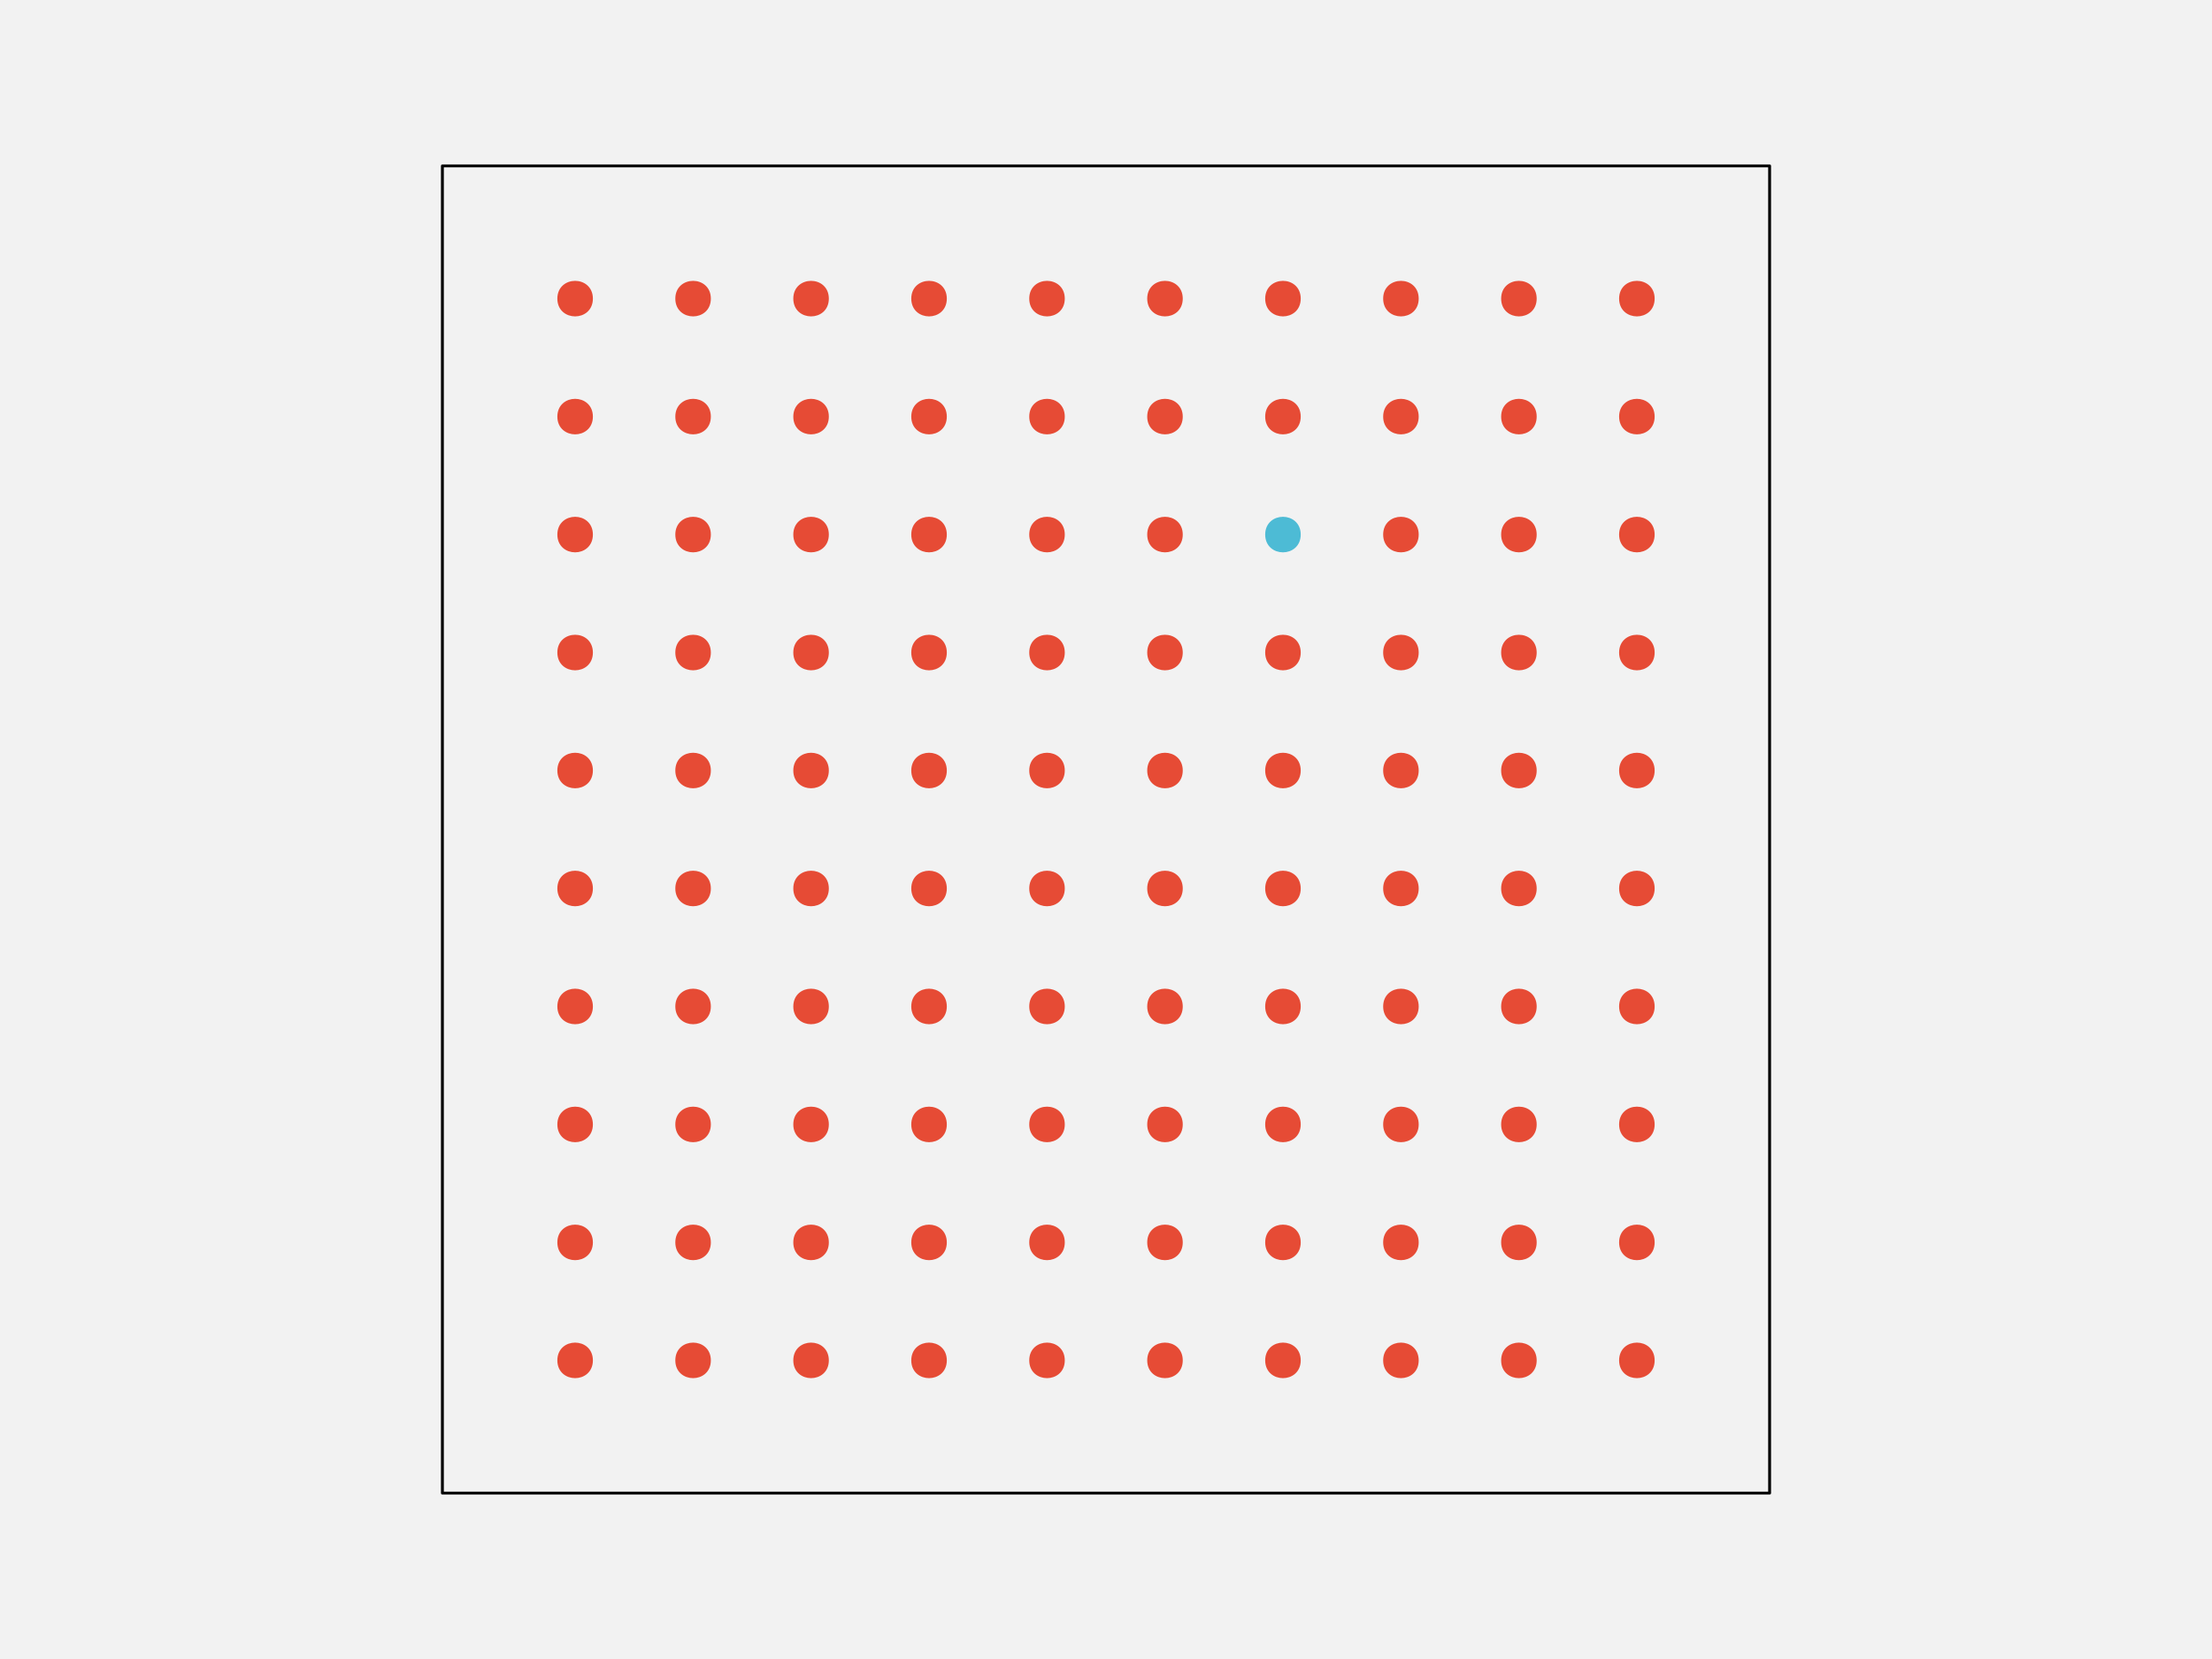
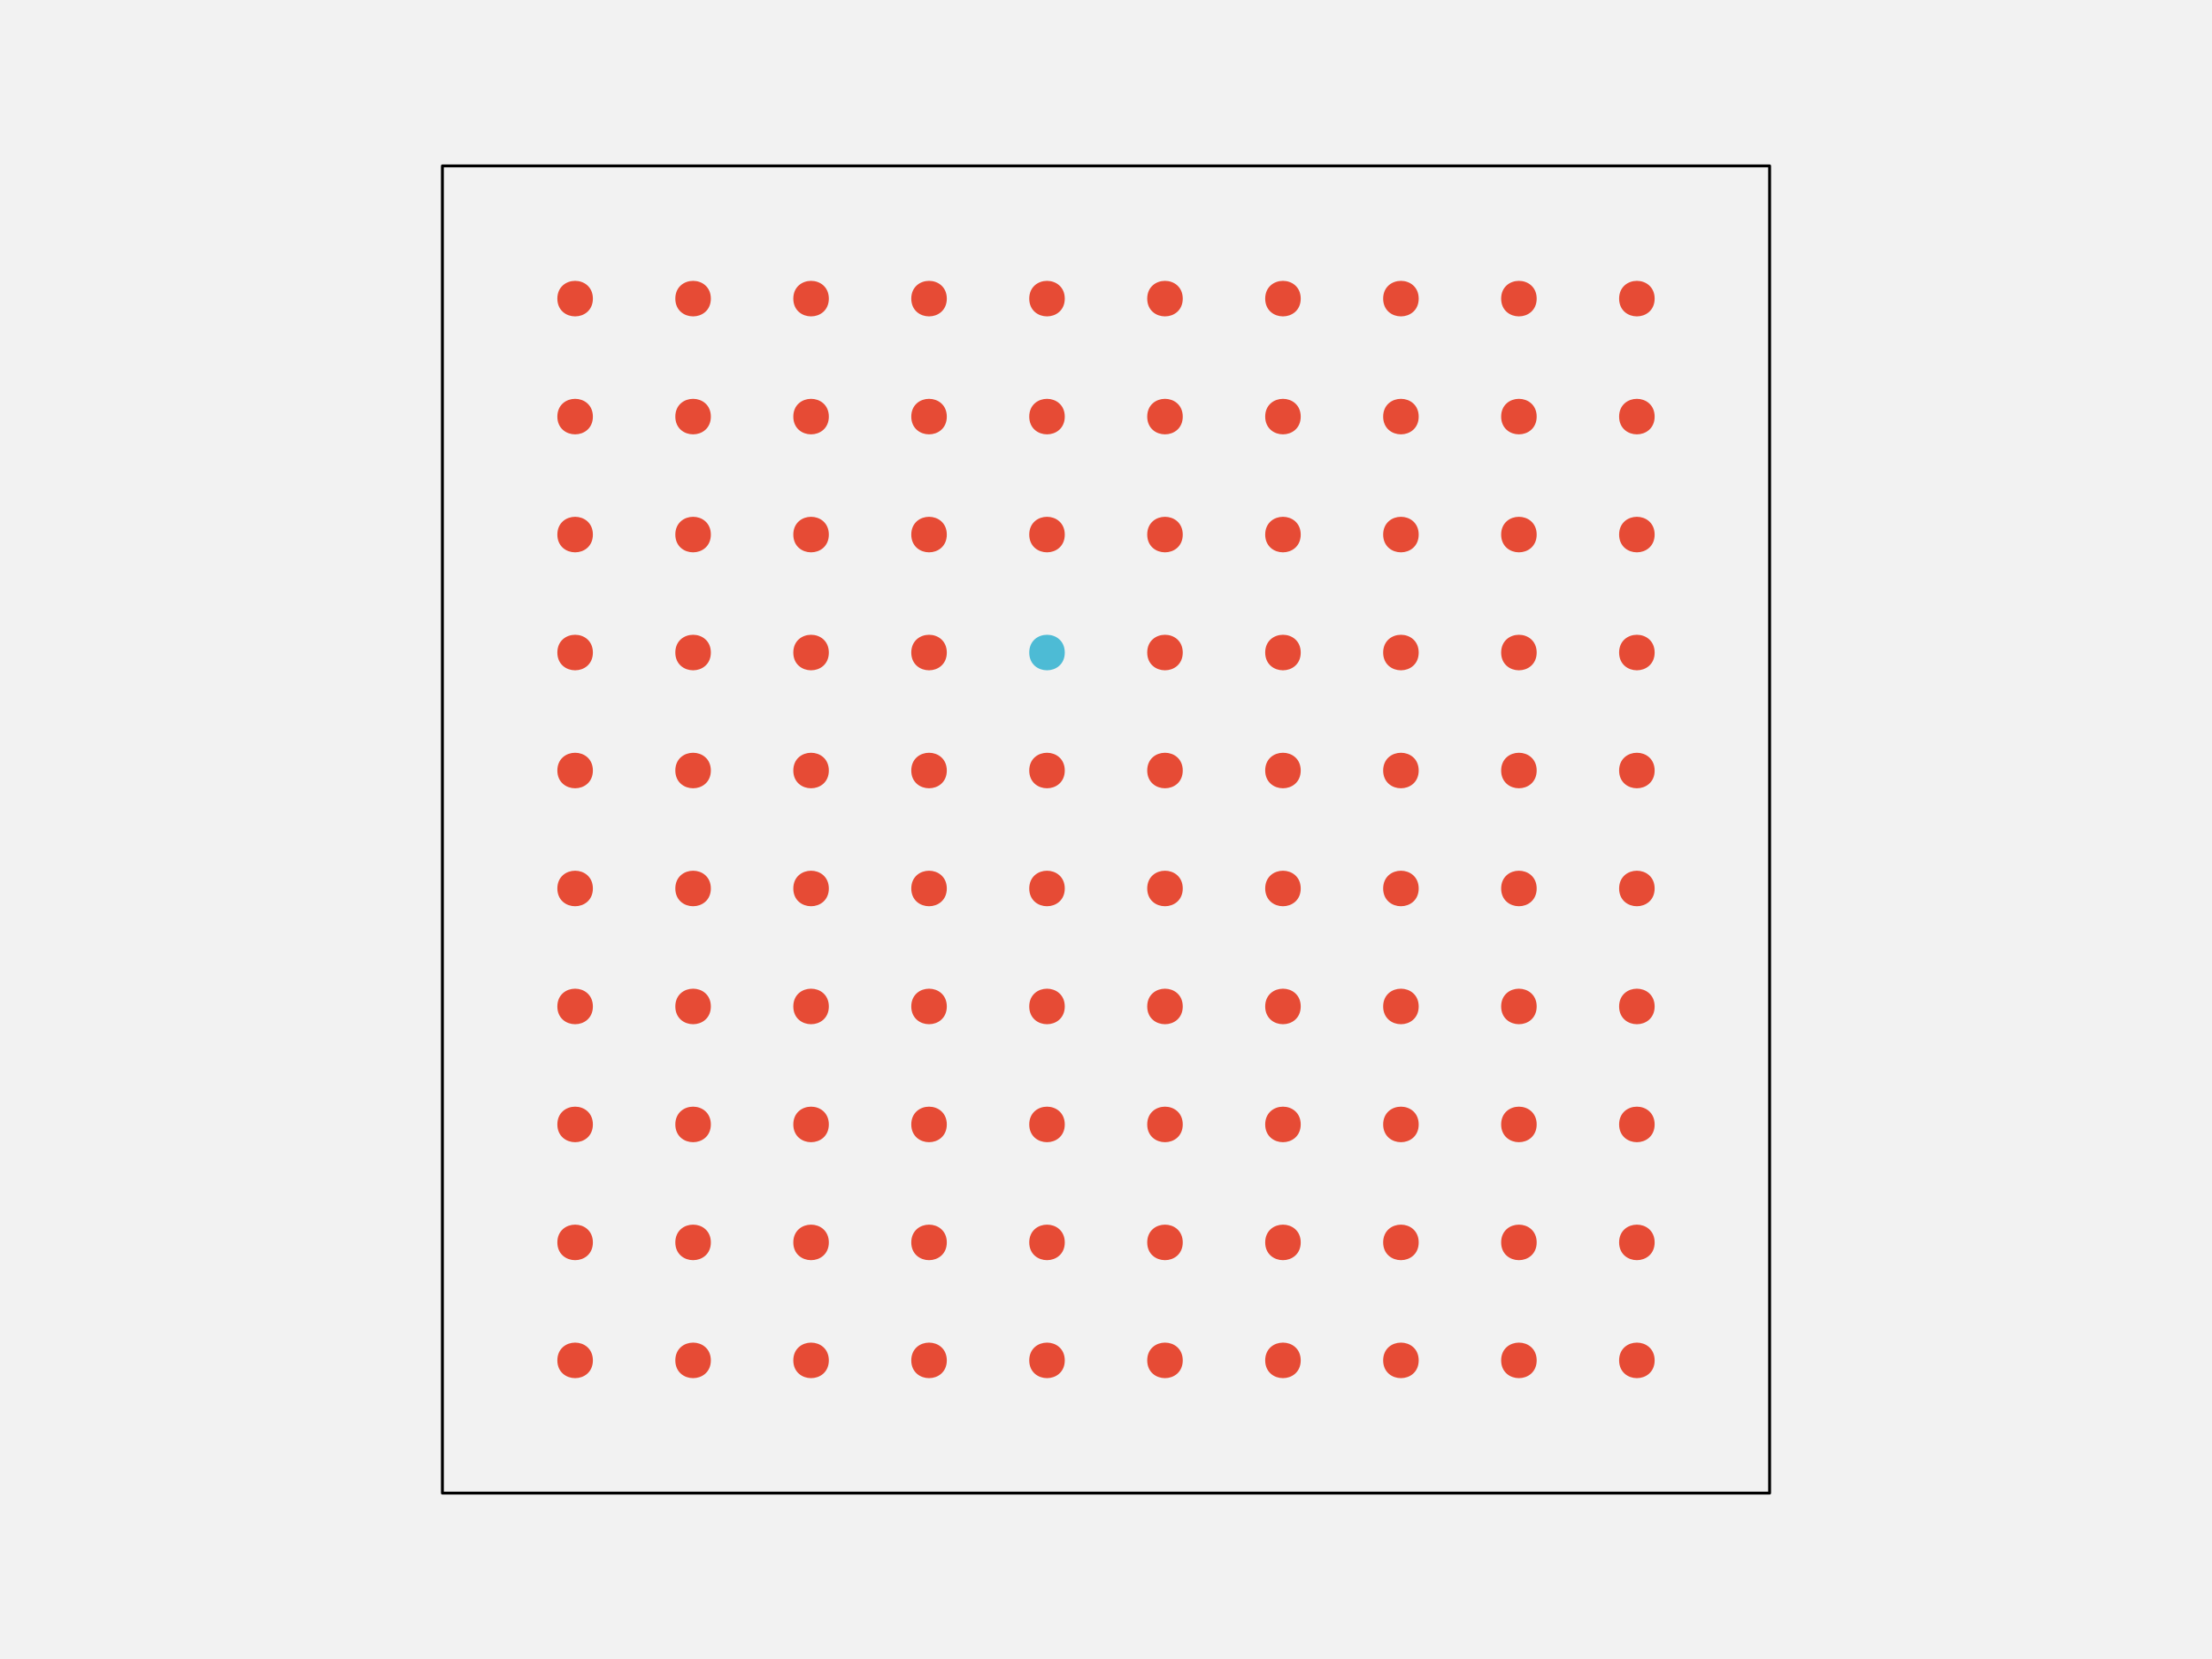
<svg xmlns="http://www.w3.org/2000/svg" width="576pt" height="432pt" viewBox="0 0 576 432" version="1.1">
  <g id="surface108">
    <rect x="0" y="0" width="576" height="432" style="fill:rgb(94.902%,94.902%,94.902%);fill-opacity:1;stroke:none;" />
    <path style="fill-rule:nonzero;fill:rgb(94.902%,94.902%,94.902%);fill-opacity:1;stroke-width:0.75;stroke-linecap:round;stroke-linejoin:round;stroke:rgb(0%,0%,0%);stroke-opacity:1;stroke-miterlimit:10;" d="M 115.199 388.801 L 460.801 388.801 L 460.801 43.199 L 115.199 43.199 Z M 115.199 388.801 " />
    <path style="fill-rule:nonzero;fill:rgb(90.196%,29.412%,20.784%);fill-opacity:1;stroke-width:0.75;stroke-linecap:round;stroke-linejoin:round;stroke:rgb(90.196%,29.412%,20.784%);stroke-opacity:1;stroke-miterlimit:10;" d="M 154.012 354.238 C 154.012 359.91 145.508 359.91 145.508 354.238 C 145.508 348.57 154.012 348.57 154.012 354.238 " />
    <path style="fill-rule:nonzero;fill:rgb(90.196%,29.412%,20.784%);fill-opacity:1;stroke-width:0.75;stroke-linecap:round;stroke-linejoin:round;stroke:rgb(90.196%,29.412%,20.784%);stroke-opacity:1;stroke-miterlimit:10;" d="M 184.73 354.238 C 184.73 359.91 176.227 359.91 176.227 354.238 C 176.227 348.57 184.73 348.57 184.73 354.238 " />
    <path style="fill-rule:nonzero;fill:rgb(90.196%,29.412%,20.784%);fill-opacity:1;stroke-width:0.75;stroke-linecap:round;stroke-linejoin:round;stroke:rgb(90.196%,29.412%,20.784%);stroke-opacity:1;stroke-miterlimit:10;" d="M 215.453 354.238 C 215.453 359.91 206.949 359.91 206.949 354.238 C 206.949 348.57 215.453 348.57 215.453 354.238 " />
    <path style="fill-rule:nonzero;fill:rgb(90.196%,29.412%,20.784%);fill-opacity:1;stroke-width:0.75;stroke-linecap:round;stroke-linejoin:round;stroke:rgb(90.196%,29.412%,20.784%);stroke-opacity:1;stroke-miterlimit:10;" d="M 246.172 354.238 C 246.172 359.91 237.668 359.91 237.668 354.238 C 237.668 348.57 246.172 348.57 246.172 354.238 " />
    <path style="fill-rule:nonzero;fill:rgb(90.196%,29.412%,20.784%);fill-opacity:1;stroke-width:0.75;stroke-linecap:round;stroke-linejoin:round;stroke:rgb(90.196%,29.412%,20.784%);stroke-opacity:1;stroke-miterlimit:10;" d="M 276.891 354.238 C 276.891 359.91 268.387 359.91 268.387 354.238 C 268.387 348.57 276.891 348.57 276.891 354.238 " />
    <path style="fill-rule:nonzero;fill:rgb(90.196%,29.412%,20.784%);fill-opacity:1;stroke-width:0.75;stroke-linecap:round;stroke-linejoin:round;stroke:rgb(90.196%,29.412%,20.784%);stroke-opacity:1;stroke-miterlimit:10;" d="M 307.613 354.238 C 307.613 359.91 299.109 359.91 299.109 354.238 C 299.109 348.57 307.613 348.57 307.613 354.238 " />
    <path style="fill-rule:nonzero;fill:rgb(90.196%,29.412%,20.784%);fill-opacity:1;stroke-width:0.75;stroke-linecap:round;stroke-linejoin:round;stroke:rgb(90.196%,29.412%,20.784%);stroke-opacity:1;stroke-miterlimit:10;" d="M 338.332 354.238 C 338.332 359.91 329.828 359.91 329.828 354.238 C 329.828 348.57 338.332 348.57 338.332 354.238 " />
    <path style="fill-rule:nonzero;fill:rgb(90.196%,29.412%,20.784%);fill-opacity:1;stroke-width:0.75;stroke-linecap:round;stroke-linejoin:round;stroke:rgb(90.196%,29.412%,20.784%);stroke-opacity:1;stroke-miterlimit:10;" d="M 369.051 354.238 C 369.051 359.91 360.547 359.91 360.547 354.238 C 360.547 348.57 369.051 348.57 369.051 354.238 " />
    <path style="fill-rule:nonzero;fill:rgb(90.196%,29.412%,20.784%);fill-opacity:1;stroke-width:0.75;stroke-linecap:round;stroke-linejoin:round;stroke:rgb(90.196%,29.412%,20.784%);stroke-opacity:1;stroke-miterlimit:10;" d="M 399.773 354.238 C 399.773 359.91 391.27 359.91 391.27 354.238 C 391.27 348.57 399.773 348.57 399.773 354.238 " />
    <path style="fill-rule:nonzero;fill:rgb(90.196%,29.412%,20.784%);fill-opacity:1;stroke-width:0.75;stroke-linecap:round;stroke-linejoin:round;stroke:rgb(90.196%,29.412%,20.784%);stroke-opacity:1;stroke-miterlimit:10;" d="M 430.492 354.238 C 430.492 359.91 421.988 359.91 421.988 354.238 C 421.988 348.57 430.492 348.57 430.492 354.238 " />
    <path style="fill-rule:nonzero;fill:rgb(90.196%,29.412%,20.784%);fill-opacity:1;stroke-width:0.75;stroke-linecap:round;stroke-linejoin:round;stroke:rgb(90.196%,29.412%,20.784%);stroke-opacity:1;stroke-miterlimit:10;" d="M 154.012 323.52 C 154.012 329.188 145.508 329.188 145.508 323.52 C 145.508 317.852 154.012 317.852 154.012 323.52 " />
    <path style="fill-rule:nonzero;fill:rgb(90.196%,29.412%,20.784%);fill-opacity:1;stroke-width:0.75;stroke-linecap:round;stroke-linejoin:round;stroke:rgb(90.196%,29.412%,20.784%);stroke-opacity:1;stroke-miterlimit:10;" d="M 184.73 323.52 C 184.73 329.188 176.227 329.188 176.227 323.52 C 176.227 317.852 184.73 317.852 184.73 323.52 " />
    <path style="fill-rule:nonzero;fill:rgb(90.196%,29.412%,20.784%);fill-opacity:1;stroke-width:0.75;stroke-linecap:round;stroke-linejoin:round;stroke:rgb(90.196%,29.412%,20.784%);stroke-opacity:1;stroke-miterlimit:10;" d="M 215.453 323.52 C 215.453 329.188 206.949 329.188 206.949 323.52 C 206.949 317.852 215.453 317.852 215.453 323.52 " />
    <path style="fill-rule:nonzero;fill:rgb(90.196%,29.412%,20.784%);fill-opacity:1;stroke-width:0.75;stroke-linecap:round;stroke-linejoin:round;stroke:rgb(90.196%,29.412%,20.784%);stroke-opacity:1;stroke-miterlimit:10;" d="M 246.172 323.52 C 246.172 329.188 237.668 329.188 237.668 323.52 C 237.668 317.852 246.172 317.852 246.172 323.52 " />
    <path style="fill-rule:nonzero;fill:rgb(90.196%,29.412%,20.784%);fill-opacity:1;stroke-width:0.75;stroke-linecap:round;stroke-linejoin:round;stroke:rgb(90.196%,29.412%,20.784%);stroke-opacity:1;stroke-miterlimit:10;" d="M 276.891 323.52 C 276.891 329.188 268.387 329.188 268.387 323.52 C 268.387 317.852 276.891 317.852 276.891 323.52 " />
    <path style="fill-rule:nonzero;fill:rgb(90.196%,29.412%,20.784%);fill-opacity:1;stroke-width:0.75;stroke-linecap:round;stroke-linejoin:round;stroke:rgb(90.196%,29.412%,20.784%);stroke-opacity:1;stroke-miterlimit:10;" d="M 307.613 323.52 C 307.613 329.188 299.109 329.188 299.109 323.52 C 299.109 317.852 307.613 317.852 307.613 323.52 " />
    <path style="fill-rule:nonzero;fill:rgb(90.196%,29.412%,20.784%);fill-opacity:1;stroke-width:0.75;stroke-linecap:round;stroke-linejoin:round;stroke:rgb(90.196%,29.412%,20.784%);stroke-opacity:1;stroke-miterlimit:10;" d="M 338.332 323.52 C 338.332 329.188 329.828 329.188 329.828 323.52 C 329.828 317.852 338.332 317.852 338.332 323.52 " />
    <path style="fill-rule:nonzero;fill:rgb(90.196%,29.412%,20.784%);fill-opacity:1;stroke-width:0.75;stroke-linecap:round;stroke-linejoin:round;stroke:rgb(90.196%,29.412%,20.784%);stroke-opacity:1;stroke-miterlimit:10;" d="M 369.051 323.52 C 369.051 329.188 360.547 329.188 360.547 323.52 C 360.547 317.852 369.051 317.852 369.051 323.52 " />
    <path style="fill-rule:nonzero;fill:rgb(90.196%,29.412%,20.784%);fill-opacity:1;stroke-width:0.75;stroke-linecap:round;stroke-linejoin:round;stroke:rgb(90.196%,29.412%,20.784%);stroke-opacity:1;stroke-miterlimit:10;" d="M 399.773 323.52 C 399.773 329.188 391.27 329.188 391.27 323.52 C 391.27 317.852 399.773 317.852 399.773 323.52 " />
    <path style="fill-rule:nonzero;fill:rgb(90.196%,29.412%,20.784%);fill-opacity:1;stroke-width:0.75;stroke-linecap:round;stroke-linejoin:round;stroke:rgb(90.196%,29.412%,20.784%);stroke-opacity:1;stroke-miterlimit:10;" d="M 430.492 323.52 C 430.492 329.188 421.988 329.188 421.988 323.52 C 421.988 317.852 430.492 317.852 430.492 323.52 " />
    <path style="fill-rule:nonzero;fill:rgb(90.196%,29.412%,20.784%);fill-opacity:1;stroke-width:0.75;stroke-linecap:round;stroke-linejoin:round;stroke:rgb(90.196%,29.412%,20.784%);stroke-opacity:1;stroke-miterlimit:10;" d="M 154.012 292.801 C 154.012 298.469 145.508 298.469 145.508 292.801 C 145.508 287.129 154.012 287.129 154.012 292.801 " />
    <path style="fill-rule:nonzero;fill:rgb(90.196%,29.412%,20.784%);fill-opacity:1;stroke-width:0.75;stroke-linecap:round;stroke-linejoin:round;stroke:rgb(90.196%,29.412%,20.784%);stroke-opacity:1;stroke-miterlimit:10;" d="M 184.73 292.801 C 184.73 298.469 176.227 298.469 176.227 292.801 C 176.227 287.129 184.73 287.129 184.73 292.801 " />
    <path style="fill-rule:nonzero;fill:rgb(90.196%,29.412%,20.784%);fill-opacity:1;stroke-width:0.75;stroke-linecap:round;stroke-linejoin:round;stroke:rgb(90.196%,29.412%,20.784%);stroke-opacity:1;stroke-miterlimit:10;" d="M 215.453 292.801 C 215.453 298.469 206.949 298.469 206.949 292.801 C 206.949 287.129 215.453 287.129 215.453 292.801 " />
    <path style="fill-rule:nonzero;fill:rgb(90.196%,29.412%,20.784%);fill-opacity:1;stroke-width:0.75;stroke-linecap:round;stroke-linejoin:round;stroke:rgb(90.196%,29.412%,20.784%);stroke-opacity:1;stroke-miterlimit:10;" d="M 246.172 292.801 C 246.172 298.469 237.668 298.469 237.668 292.801 C 237.668 287.129 246.172 287.129 246.172 292.801 " />
    <path style="fill-rule:nonzero;fill:rgb(90.196%,29.412%,20.784%);fill-opacity:1;stroke-width:0.75;stroke-linecap:round;stroke-linejoin:round;stroke:rgb(90.196%,29.412%,20.784%);stroke-opacity:1;stroke-miterlimit:10;" d="M 276.891 292.801 C 276.891 298.469 268.387 298.469 268.387 292.801 C 268.387 287.129 276.891 287.129 276.891 292.801 " />
    <path style="fill-rule:nonzero;fill:rgb(90.196%,29.412%,20.784%);fill-opacity:1;stroke-width:0.75;stroke-linecap:round;stroke-linejoin:round;stroke:rgb(90.196%,29.412%,20.784%);stroke-opacity:1;stroke-miterlimit:10;" d="M 307.613 292.801 C 307.613 298.469 299.109 298.469 299.109 292.801 C 299.109 287.129 307.613 287.129 307.613 292.801 " />
    <path style="fill-rule:nonzero;fill:rgb(90.196%,29.412%,20.784%);fill-opacity:1;stroke-width:0.75;stroke-linecap:round;stroke-linejoin:round;stroke:rgb(90.196%,29.412%,20.784%);stroke-opacity:1;stroke-miterlimit:10;" d="M 338.332 292.801 C 338.332 298.469 329.828 298.469 329.828 292.801 C 329.828 287.129 338.332 287.129 338.332 292.801 " />
    <path style="fill-rule:nonzero;fill:rgb(90.196%,29.412%,20.784%);fill-opacity:1;stroke-width:0.75;stroke-linecap:round;stroke-linejoin:round;stroke:rgb(90.196%,29.412%,20.784%);stroke-opacity:1;stroke-miterlimit:10;" d="M 369.051 292.801 C 369.051 298.469 360.547 298.469 360.547 292.801 C 360.547 287.129 369.051 287.129 369.051 292.801 " />
    <path style="fill-rule:nonzero;fill:rgb(90.196%,29.412%,20.784%);fill-opacity:1;stroke-width:0.75;stroke-linecap:round;stroke-linejoin:round;stroke:rgb(90.196%,29.412%,20.784%);stroke-opacity:1;stroke-miterlimit:10;" d="M 399.773 292.801 C 399.773 298.469 391.27 298.469 391.27 292.801 C 391.27 287.129 399.773 287.129 399.773 292.801 " />
    <path style="fill-rule:nonzero;fill:rgb(90.196%,29.412%,20.784%);fill-opacity:1;stroke-width:0.75;stroke-linecap:round;stroke-linejoin:round;stroke:rgb(90.196%,29.412%,20.784%);stroke-opacity:1;stroke-miterlimit:10;" d="M 430.492 292.801 C 430.492 298.469 421.988 298.469 421.988 292.801 C 421.988 287.129 430.492 287.129 430.492 292.801 " />
    <path style="fill-rule:nonzero;fill:rgb(90.196%,29.412%,20.784%);fill-opacity:1;stroke-width:0.75;stroke-linecap:round;stroke-linejoin:round;stroke:rgb(90.196%,29.412%,20.784%);stroke-opacity:1;stroke-miterlimit:10;" d="M 154.012 262.078 C 154.012 267.75 145.508 267.75 145.508 262.078 C 145.508 256.41 154.012 256.41 154.012 262.078 " />
    <path style="fill-rule:nonzero;fill:rgb(90.196%,29.412%,20.784%);fill-opacity:1;stroke-width:0.75;stroke-linecap:round;stroke-linejoin:round;stroke:rgb(90.196%,29.412%,20.784%);stroke-opacity:1;stroke-miterlimit:10;" d="M 184.73 262.078 C 184.73 267.75 176.227 267.75 176.227 262.078 C 176.227 256.41 184.73 256.41 184.73 262.078 " />
    <path style="fill-rule:nonzero;fill:rgb(90.196%,29.412%,20.784%);fill-opacity:1;stroke-width:0.75;stroke-linecap:round;stroke-linejoin:round;stroke:rgb(90.196%,29.412%,20.784%);stroke-opacity:1;stroke-miterlimit:10;" d="M 215.453 262.078 C 215.453 267.75 206.949 267.75 206.949 262.078 C 206.949 256.41 215.453 256.41 215.453 262.078 " />
    <path style="fill-rule:nonzero;fill:rgb(90.196%,29.412%,20.784%);fill-opacity:1;stroke-width:0.75;stroke-linecap:round;stroke-linejoin:round;stroke:rgb(90.196%,29.412%,20.784%);stroke-opacity:1;stroke-miterlimit:10;" d="M 246.172 262.078 C 246.172 267.75 237.668 267.75 237.668 262.078 C 237.668 256.41 246.172 256.41 246.172 262.078 " />
    <path style="fill-rule:nonzero;fill:rgb(90.196%,29.412%,20.784%);fill-opacity:1;stroke-width:0.75;stroke-linecap:round;stroke-linejoin:round;stroke:rgb(90.196%,29.412%,20.784%);stroke-opacity:1;stroke-miterlimit:10;" d="M 276.891 262.078 C 276.891 267.75 268.387 267.75 268.387 262.078 C 268.387 256.41 276.891 256.41 276.891 262.078 " />
    <path style="fill-rule:nonzero;fill:rgb(90.196%,29.412%,20.784%);fill-opacity:1;stroke-width:0.75;stroke-linecap:round;stroke-linejoin:round;stroke:rgb(90.196%,29.412%,20.784%);stroke-opacity:1;stroke-miterlimit:10;" d="M 307.613 262.078 C 307.613 267.75 299.109 267.75 299.109 262.078 C 299.109 256.41 307.613 256.41 307.613 262.078 " />
    <path style="fill-rule:nonzero;fill:rgb(90.196%,29.412%,20.784%);fill-opacity:1;stroke-width:0.75;stroke-linecap:round;stroke-linejoin:round;stroke:rgb(90.196%,29.412%,20.784%);stroke-opacity:1;stroke-miterlimit:10;" d="M 338.332 262.078 C 338.332 267.75 329.828 267.75 329.828 262.078 C 329.828 256.41 338.332 256.41 338.332 262.078 " />
    <path style="fill-rule:nonzero;fill:rgb(90.196%,29.412%,20.784%);fill-opacity:1;stroke-width:0.75;stroke-linecap:round;stroke-linejoin:round;stroke:rgb(90.196%,29.412%,20.784%);stroke-opacity:1;stroke-miterlimit:10;" d="M 369.051 262.078 C 369.051 267.75 360.547 267.75 360.547 262.078 C 360.547 256.41 369.051 256.41 369.051 262.078 " />
    <path style="fill-rule:nonzero;fill:rgb(90.196%,29.412%,20.784%);fill-opacity:1;stroke-width:0.75;stroke-linecap:round;stroke-linejoin:round;stroke:rgb(90.196%,29.412%,20.784%);stroke-opacity:1;stroke-miterlimit:10;" d="M 399.773 262.078 C 399.773 267.75 391.27 267.75 391.27 262.078 C 391.27 256.41 399.773 256.41 399.773 262.078 " />
    <path style="fill-rule:nonzero;fill:rgb(90.196%,29.412%,20.784%);fill-opacity:1;stroke-width:0.75;stroke-linecap:round;stroke-linejoin:round;stroke:rgb(90.196%,29.412%,20.784%);stroke-opacity:1;stroke-miterlimit:10;" d="M 430.492 262.078 C 430.492 267.75 421.988 267.75 421.988 262.078 C 421.988 256.41 430.492 256.41 430.492 262.078 " />
    <path style="fill-rule:nonzero;fill:rgb(90.196%,29.412%,20.784%);fill-opacity:1;stroke-width:0.75;stroke-linecap:round;stroke-linejoin:round;stroke:rgb(90.196%,29.412%,20.784%);stroke-opacity:1;stroke-miterlimit:10;" d="M 154.012 231.359 C 154.012 237.027 145.508 237.027 145.508 231.359 C 145.508 225.691 154.012 225.691 154.012 231.359 " />
    <path style="fill-rule:nonzero;fill:rgb(90.196%,29.412%,20.784%);fill-opacity:1;stroke-width:0.75;stroke-linecap:round;stroke-linejoin:round;stroke:rgb(90.196%,29.412%,20.784%);stroke-opacity:1;stroke-miterlimit:10;" d="M 184.73 231.359 C 184.73 237.027 176.227 237.027 176.227 231.359 C 176.227 225.691 184.73 225.691 184.73 231.359 " />
    <path style="fill-rule:nonzero;fill:rgb(90.196%,29.412%,20.784%);fill-opacity:1;stroke-width:0.75;stroke-linecap:round;stroke-linejoin:round;stroke:rgb(90.196%,29.412%,20.784%);stroke-opacity:1;stroke-miterlimit:10;" d="M 215.453 231.359 C 215.453 237.027 206.949 237.027 206.949 231.359 C 206.949 225.691 215.453 225.691 215.453 231.359 " />
    <path style="fill-rule:nonzero;fill:rgb(90.196%,29.412%,20.784%);fill-opacity:1;stroke-width:0.75;stroke-linecap:round;stroke-linejoin:round;stroke:rgb(90.196%,29.412%,20.784%);stroke-opacity:1;stroke-miterlimit:10;" d="M 246.172 231.359 C 246.172 237.027 237.668 237.027 237.668 231.359 C 237.668 225.691 246.172 225.691 246.172 231.359 " />
    <path style="fill-rule:nonzero;fill:rgb(90.196%,29.412%,20.784%);fill-opacity:1;stroke-width:0.75;stroke-linecap:round;stroke-linejoin:round;stroke:rgb(90.196%,29.412%,20.784%);stroke-opacity:1;stroke-miterlimit:10;" d="M 276.891 231.359 C 276.891 237.027 268.387 237.027 268.387 231.359 C 268.387 225.691 276.891 225.691 276.891 231.359 " />
    <path style="fill-rule:nonzero;fill:rgb(90.196%,29.412%,20.784%);fill-opacity:1;stroke-width:0.75;stroke-linecap:round;stroke-linejoin:round;stroke:rgb(90.196%,29.412%,20.784%);stroke-opacity:1;stroke-miterlimit:10;" d="M 307.613 231.359 C 307.613 237.027 299.109 237.027 299.109 231.359 C 299.109 225.691 307.613 225.691 307.613 231.359 " />
    <path style="fill-rule:nonzero;fill:rgb(90.196%,29.412%,20.784%);fill-opacity:1;stroke-width:0.75;stroke-linecap:round;stroke-linejoin:round;stroke:rgb(90.196%,29.412%,20.784%);stroke-opacity:1;stroke-miterlimit:10;" d="M 338.332 231.359 C 338.332 237.027 329.828 237.027 329.828 231.359 C 329.828 225.691 338.332 225.691 338.332 231.359 " />
    <path style="fill-rule:nonzero;fill:rgb(90.196%,29.412%,20.784%);fill-opacity:1;stroke-width:0.75;stroke-linecap:round;stroke-linejoin:round;stroke:rgb(90.196%,29.412%,20.784%);stroke-opacity:1;stroke-miterlimit:10;" d="M 369.051 231.359 C 369.051 237.027 360.547 237.027 360.547 231.359 C 360.547 225.691 369.051 225.691 369.051 231.359 " />
    <path style="fill-rule:nonzero;fill:rgb(90.196%,29.412%,20.784%);fill-opacity:1;stroke-width:0.75;stroke-linecap:round;stroke-linejoin:round;stroke:rgb(90.196%,29.412%,20.784%);stroke-opacity:1;stroke-miterlimit:10;" d="M 399.773 231.359 C 399.773 237.027 391.27 237.027 391.27 231.359 C 391.27 225.691 399.773 225.691 399.773 231.359 " />
    <path style="fill-rule:nonzero;fill:rgb(90.196%,29.412%,20.784%);fill-opacity:1;stroke-width:0.75;stroke-linecap:round;stroke-linejoin:round;stroke:rgb(90.196%,29.412%,20.784%);stroke-opacity:1;stroke-miterlimit:10;" d="M 430.492 231.359 C 430.492 237.027 421.988 237.027 421.988 231.359 C 421.988 225.691 430.492 225.691 430.492 231.359 " />
    <path style="fill-rule:nonzero;fill:rgb(90.196%,29.412%,20.784%);fill-opacity:1;stroke-width:0.75;stroke-linecap:round;stroke-linejoin:round;stroke:rgb(90.196%,29.412%,20.784%);stroke-opacity:1;stroke-miterlimit:10;" d="M 154.012 200.641 C 154.012 206.309 145.508 206.309 145.508 200.641 C 145.508 194.973 154.012 194.973 154.012 200.641 " />
    <path style="fill-rule:nonzero;fill:rgb(90.196%,29.412%,20.784%);fill-opacity:1;stroke-width:0.75;stroke-linecap:round;stroke-linejoin:round;stroke:rgb(90.196%,29.412%,20.784%);stroke-opacity:1;stroke-miterlimit:10;" d="M 184.73 200.641 C 184.73 206.309 176.227 206.309 176.227 200.641 C 176.227 194.973 184.73 194.973 184.73 200.641 " />
    <path style="fill-rule:nonzero;fill:rgb(90.196%,29.412%,20.784%);fill-opacity:1;stroke-width:0.75;stroke-linecap:round;stroke-linejoin:round;stroke:rgb(90.196%,29.412%,20.784%);stroke-opacity:1;stroke-miterlimit:10;" d="M 215.453 200.641 C 215.453 206.309 206.949 206.309 206.949 200.641 C 206.949 194.973 215.453 194.973 215.453 200.641 " />
    <path style="fill-rule:nonzero;fill:rgb(90.196%,29.412%,20.784%);fill-opacity:1;stroke-width:0.75;stroke-linecap:round;stroke-linejoin:round;stroke:rgb(90.196%,29.412%,20.784%);stroke-opacity:1;stroke-miterlimit:10;" d="M 246.172 200.641 C 246.172 206.309 237.668 206.309 237.668 200.641 C 237.668 194.973 246.172 194.973 246.172 200.641 " />
    <path style="fill-rule:nonzero;fill:rgb(90.196%,29.412%,20.784%);fill-opacity:1;stroke-width:0.75;stroke-linecap:round;stroke-linejoin:round;stroke:rgb(90.196%,29.412%,20.784%);stroke-opacity:1;stroke-miterlimit:10;" d="M 276.891 200.641 C 276.891 206.309 268.387 206.309 268.387 200.641 C 268.387 194.973 276.891 194.973 276.891 200.641 " />
    <path style="fill-rule:nonzero;fill:rgb(90.196%,29.412%,20.784%);fill-opacity:1;stroke-width:0.75;stroke-linecap:round;stroke-linejoin:round;stroke:rgb(90.196%,29.412%,20.784%);stroke-opacity:1;stroke-miterlimit:10;" d="M 307.613 200.641 C 307.613 206.309 299.109 206.309 299.109 200.641 C 299.109 194.973 307.613 194.973 307.613 200.641 " />
    <path style="fill-rule:nonzero;fill:rgb(90.196%,29.412%,20.784%);fill-opacity:1;stroke-width:0.75;stroke-linecap:round;stroke-linejoin:round;stroke:rgb(90.196%,29.412%,20.784%);stroke-opacity:1;stroke-miterlimit:10;" d="M 338.332 200.641 C 338.332 206.309 329.828 206.309 329.828 200.641 C 329.828 194.973 338.332 194.973 338.332 200.641 " />
    <path style="fill-rule:nonzero;fill:rgb(90.196%,29.412%,20.784%);fill-opacity:1;stroke-width:0.75;stroke-linecap:round;stroke-linejoin:round;stroke:rgb(90.196%,29.412%,20.784%);stroke-opacity:1;stroke-miterlimit:10;" d="M 369.051 200.641 C 369.051 206.309 360.547 206.309 360.547 200.641 C 360.547 194.973 369.051 194.973 369.051 200.641 " />
    <path style="fill-rule:nonzero;fill:rgb(90.196%,29.412%,20.784%);fill-opacity:1;stroke-width:0.75;stroke-linecap:round;stroke-linejoin:round;stroke:rgb(90.196%,29.412%,20.784%);stroke-opacity:1;stroke-miterlimit:10;" d="M 399.773 200.641 C 399.773 206.309 391.27 206.309 391.27 200.641 C 391.27 194.973 399.773 194.973 399.773 200.641 " />
    <path style="fill-rule:nonzero;fill:rgb(90.196%,29.412%,20.784%);fill-opacity:1;stroke-width:0.75;stroke-linecap:round;stroke-linejoin:round;stroke:rgb(90.196%,29.412%,20.784%);stroke-opacity:1;stroke-miterlimit:10;" d="M 430.492 200.641 C 430.492 206.309 421.988 206.309 421.988 200.641 C 421.988 194.973 430.492 194.973 430.492 200.641 " />
    <path style="fill-rule:nonzero;fill:rgb(90.196%,29.412%,20.784%);fill-opacity:1;stroke-width:0.75;stroke-linecap:round;stroke-linejoin:round;stroke:rgb(90.196%,29.412%,20.784%);stroke-opacity:1;stroke-miterlimit:10;" d="M 154.012 169.922 C 154.012 175.59 145.508 175.59 145.508 169.922 C 145.508 164.25 154.012 164.25 154.012 169.922 " />
    <path style="fill-rule:nonzero;fill:rgb(90.196%,29.412%,20.784%);fill-opacity:1;stroke-width:0.75;stroke-linecap:round;stroke-linejoin:round;stroke:rgb(90.196%,29.412%,20.784%);stroke-opacity:1;stroke-miterlimit:10;" d="M 184.73 169.922 C 184.73 175.59 176.227 175.59 176.227 169.922 C 176.227 164.25 184.73 164.25 184.73 169.922 " />
    <path style="fill-rule:nonzero;fill:rgb(90.196%,29.412%,20.784%);fill-opacity:1;stroke-width:0.75;stroke-linecap:round;stroke-linejoin:round;stroke:rgb(90.196%,29.412%,20.784%);stroke-opacity:1;stroke-miterlimit:10;" d="M 215.453 169.922 C 215.453 175.59 206.949 175.59 206.949 169.922 C 206.949 164.25 215.453 164.25 215.453 169.922 " />
    <path style="fill-rule:nonzero;fill:rgb(90.196%,29.412%,20.784%);fill-opacity:1;stroke-width:0.75;stroke-linecap:round;stroke-linejoin:round;stroke:rgb(90.196%,29.412%,20.784%);stroke-opacity:1;stroke-miterlimit:10;" d="M 246.172 169.922 C 246.172 175.59 237.668 175.59 237.668 169.922 C 237.668 164.25 246.172 164.25 246.172 169.922 " />
-     <path style="fill-rule:nonzero;fill:rgb(90.196%,29.412%,20.784%);fill-opacity:1;stroke-width:0.75;stroke-linecap:round;stroke-linejoin:round;stroke:rgb(90.196%,29.412%,20.784%);stroke-opacity:1;stroke-miterlimit:10;" d="M 276.891 169.922 C 276.891 175.59 268.387 175.59 268.387 169.922 C 268.387 164.25 276.891 164.25 276.891 169.922 " />
+     <path style="fill-rule:nonzero;fill:rgb(30.196%,73.333%,83.529%);fill-opacity:1;stroke-width:0.75;stroke-linecap:round;stroke-linejoin:round;stroke:rgb(30.196%,73.333%,83.529%);stroke-opacity:1;stroke-miterlimit:10;" d="M 276.891 169.922 C 276.891 175.59 268.387 175.59 268.387 169.922 C 268.387 164.25 276.891 164.25 276.891 169.922 " />
    <path style="fill-rule:nonzero;fill:rgb(90.196%,29.412%,20.784%);fill-opacity:1;stroke-width:0.75;stroke-linecap:round;stroke-linejoin:round;stroke:rgb(90.196%,29.412%,20.784%);stroke-opacity:1;stroke-miterlimit:10;" d="M 307.613 169.922 C 307.613 175.59 299.109 175.59 299.109 169.922 C 299.109 164.25 307.613 164.25 307.613 169.922 " />
    <path style="fill-rule:nonzero;fill:rgb(90.196%,29.412%,20.784%);fill-opacity:1;stroke-width:0.75;stroke-linecap:round;stroke-linejoin:round;stroke:rgb(90.196%,29.412%,20.784%);stroke-opacity:1;stroke-miterlimit:10;" d="M 338.332 169.922 C 338.332 175.59 329.828 175.59 329.828 169.922 C 329.828 164.25 338.332 164.25 338.332 169.922 " />
    <path style="fill-rule:nonzero;fill:rgb(90.196%,29.412%,20.784%);fill-opacity:1;stroke-width:0.75;stroke-linecap:round;stroke-linejoin:round;stroke:rgb(90.196%,29.412%,20.784%);stroke-opacity:1;stroke-miterlimit:10;" d="M 369.051 169.922 C 369.051 175.59 360.547 175.59 360.547 169.922 C 360.547 164.25 369.051 164.25 369.051 169.922 " />
    <path style="fill-rule:nonzero;fill:rgb(90.196%,29.412%,20.784%);fill-opacity:1;stroke-width:0.75;stroke-linecap:round;stroke-linejoin:round;stroke:rgb(90.196%,29.412%,20.784%);stroke-opacity:1;stroke-miterlimit:10;" d="M 399.773 169.922 C 399.773 175.59 391.27 175.59 391.27 169.922 C 391.27 164.25 399.773 164.25 399.773 169.922 " />
    <path style="fill-rule:nonzero;fill:rgb(90.196%,29.412%,20.784%);fill-opacity:1;stroke-width:0.75;stroke-linecap:round;stroke-linejoin:round;stroke:rgb(90.196%,29.412%,20.784%);stroke-opacity:1;stroke-miterlimit:10;" d="M 430.492 169.922 C 430.492 175.59 421.988 175.59 421.988 169.922 C 421.988 164.25 430.492 164.25 430.492 169.922 " />
    <path style="fill-rule:nonzero;fill:rgb(90.196%,29.412%,20.784%);fill-opacity:1;stroke-width:0.75;stroke-linecap:round;stroke-linejoin:round;stroke:rgb(90.196%,29.412%,20.784%);stroke-opacity:1;stroke-miterlimit:10;" d="M 154.012 139.199 C 154.012 144.871 145.508 144.871 145.508 139.199 C 145.508 133.531 154.012 133.531 154.012 139.199 " />
    <path style="fill-rule:nonzero;fill:rgb(90.196%,29.412%,20.784%);fill-opacity:1;stroke-width:0.75;stroke-linecap:round;stroke-linejoin:round;stroke:rgb(90.196%,29.412%,20.784%);stroke-opacity:1;stroke-miterlimit:10;" d="M 184.73 139.199 C 184.73 144.871 176.227 144.871 176.227 139.199 C 176.227 133.531 184.73 133.531 184.73 139.199 " />
    <path style="fill-rule:nonzero;fill:rgb(90.196%,29.412%,20.784%);fill-opacity:1;stroke-width:0.75;stroke-linecap:round;stroke-linejoin:round;stroke:rgb(90.196%,29.412%,20.784%);stroke-opacity:1;stroke-miterlimit:10;" d="M 215.453 139.199 C 215.453 144.871 206.949 144.871 206.949 139.199 C 206.949 133.531 215.453 133.531 215.453 139.199 " />
    <path style="fill-rule:nonzero;fill:rgb(90.196%,29.412%,20.784%);fill-opacity:1;stroke-width:0.75;stroke-linecap:round;stroke-linejoin:round;stroke:rgb(90.196%,29.412%,20.784%);stroke-opacity:1;stroke-miterlimit:10;" d="M 246.172 139.199 C 246.172 144.871 237.668 144.871 237.668 139.199 C 237.668 133.531 246.172 133.531 246.172 139.199 " />
    <path style="fill-rule:nonzero;fill:rgb(90.196%,29.412%,20.784%);fill-opacity:1;stroke-width:0.75;stroke-linecap:round;stroke-linejoin:round;stroke:rgb(90.196%,29.412%,20.784%);stroke-opacity:1;stroke-miterlimit:10;" d="M 276.891 139.199 C 276.891 144.871 268.387 144.871 268.387 139.199 C 268.387 133.531 276.891 133.531 276.891 139.199 " />
    <path style="fill-rule:nonzero;fill:rgb(90.196%,29.412%,20.784%);fill-opacity:1;stroke-width:0.75;stroke-linecap:round;stroke-linejoin:round;stroke:rgb(90.196%,29.412%,20.784%);stroke-opacity:1;stroke-miterlimit:10;" d="M 307.613 139.199 C 307.613 144.871 299.109 144.871 299.109 139.199 C 299.109 133.531 307.613 133.531 307.613 139.199 " />
-     <path style="fill-rule:nonzero;fill:rgb(30.196%,73.333%,83.529%);fill-opacity:1;stroke-width:0.75;stroke-linecap:round;stroke-linejoin:round;stroke:rgb(30.196%,73.333%,83.529%);stroke-opacity:1;stroke-miterlimit:10;" d="M 338.332 139.199 C 338.332 144.871 329.828 144.871 329.828 139.199 C 329.828 133.531 338.332 133.531 338.332 139.199 " />
+     <path style="fill-rule:nonzero;fill:rgb(90.196%,29.412%,20.784%);fill-opacity:1;stroke-width:0.75;stroke-linecap:round;stroke-linejoin:round;stroke:rgb(90.196%,29.412%,20.784%);stroke-opacity:1;stroke-miterlimit:10;" d="M 338.332 139.199 C 338.332 144.871 329.828 144.871 329.828 139.199 C 329.828 133.531 338.332 133.531 338.332 139.199 " />
    <path style="fill-rule:nonzero;fill:rgb(90.196%,29.412%,20.784%);fill-opacity:1;stroke-width:0.75;stroke-linecap:round;stroke-linejoin:round;stroke:rgb(90.196%,29.412%,20.784%);stroke-opacity:1;stroke-miterlimit:10;" d="M 369.051 139.199 C 369.051 144.871 360.547 144.871 360.547 139.199 C 360.547 133.531 369.051 133.531 369.051 139.199 " />
    <path style="fill-rule:nonzero;fill:rgb(90.196%,29.412%,20.784%);fill-opacity:1;stroke-width:0.75;stroke-linecap:round;stroke-linejoin:round;stroke:rgb(90.196%,29.412%,20.784%);stroke-opacity:1;stroke-miterlimit:10;" d="M 399.773 139.199 C 399.773 144.871 391.27 144.871 391.27 139.199 C 391.27 133.531 399.773 133.531 399.773 139.199 " />
    <path style="fill-rule:nonzero;fill:rgb(90.196%,29.412%,20.784%);fill-opacity:1;stroke-width:0.75;stroke-linecap:round;stroke-linejoin:round;stroke:rgb(90.196%,29.412%,20.784%);stroke-opacity:1;stroke-miterlimit:10;" d="M 430.492 139.199 C 430.492 144.871 421.988 144.871 421.988 139.199 C 421.988 133.531 430.492 133.531 430.492 139.199 " />
    <path style="fill-rule:nonzero;fill:rgb(90.196%,29.412%,20.784%);fill-opacity:1;stroke-width:0.75;stroke-linecap:round;stroke-linejoin:round;stroke:rgb(90.196%,29.412%,20.784%);stroke-opacity:1;stroke-miterlimit:10;" d="M 154.012 108.48 C 154.012 114.148 145.508 114.148 145.508 108.48 C 145.508 102.812 154.012 102.812 154.012 108.48 " />
    <path style="fill-rule:nonzero;fill:rgb(90.196%,29.412%,20.784%);fill-opacity:1;stroke-width:0.75;stroke-linecap:round;stroke-linejoin:round;stroke:rgb(90.196%,29.412%,20.784%);stroke-opacity:1;stroke-miterlimit:10;" d="M 184.73 108.48 C 184.73 114.148 176.227 114.148 176.227 108.48 C 176.227 102.812 184.73 102.812 184.73 108.48 " />
    <path style="fill-rule:nonzero;fill:rgb(90.196%,29.412%,20.784%);fill-opacity:1;stroke-width:0.75;stroke-linecap:round;stroke-linejoin:round;stroke:rgb(90.196%,29.412%,20.784%);stroke-opacity:1;stroke-miterlimit:10;" d="M 215.453 108.48 C 215.453 114.148 206.949 114.148 206.949 108.48 C 206.949 102.812 215.453 102.812 215.453 108.48 " />
    <path style="fill-rule:nonzero;fill:rgb(90.196%,29.412%,20.784%);fill-opacity:1;stroke-width:0.75;stroke-linecap:round;stroke-linejoin:round;stroke:rgb(90.196%,29.412%,20.784%);stroke-opacity:1;stroke-miterlimit:10;" d="M 246.172 108.48 C 246.172 114.148 237.668 114.148 237.668 108.48 C 237.668 102.812 246.172 102.812 246.172 108.48 " />
    <path style="fill-rule:nonzero;fill:rgb(90.196%,29.412%,20.784%);fill-opacity:1;stroke-width:0.75;stroke-linecap:round;stroke-linejoin:round;stroke:rgb(90.196%,29.412%,20.784%);stroke-opacity:1;stroke-miterlimit:10;" d="M 276.891 108.48 C 276.891 114.148 268.387 114.148 268.387 108.48 C 268.387 102.812 276.891 102.812 276.891 108.48 " />
    <path style="fill-rule:nonzero;fill:rgb(90.196%,29.412%,20.784%);fill-opacity:1;stroke-width:0.75;stroke-linecap:round;stroke-linejoin:round;stroke:rgb(90.196%,29.412%,20.784%);stroke-opacity:1;stroke-miterlimit:10;" d="M 307.613 108.48 C 307.613 114.148 299.109 114.148 299.109 108.48 C 299.109 102.812 307.613 102.812 307.613 108.48 " />
    <path style="fill-rule:nonzero;fill:rgb(90.196%,29.412%,20.784%);fill-opacity:1;stroke-width:0.75;stroke-linecap:round;stroke-linejoin:round;stroke:rgb(90.196%,29.412%,20.784%);stroke-opacity:1;stroke-miterlimit:10;" d="M 338.332 108.48 C 338.332 114.148 329.828 114.148 329.828 108.48 C 329.828 102.812 338.332 102.812 338.332 108.48 " />
    <path style="fill-rule:nonzero;fill:rgb(90.196%,29.412%,20.784%);fill-opacity:1;stroke-width:0.75;stroke-linecap:round;stroke-linejoin:round;stroke:rgb(90.196%,29.412%,20.784%);stroke-opacity:1;stroke-miterlimit:10;" d="M 369.051 108.48 C 369.051 114.148 360.547 114.148 360.547 108.48 C 360.547 102.812 369.051 102.812 369.051 108.48 " />
    <path style="fill-rule:nonzero;fill:rgb(90.196%,29.412%,20.784%);fill-opacity:1;stroke-width:0.75;stroke-linecap:round;stroke-linejoin:round;stroke:rgb(90.196%,29.412%,20.784%);stroke-opacity:1;stroke-miterlimit:10;" d="M 399.773 108.48 C 399.773 114.148 391.27 114.148 391.27 108.48 C 391.27 102.812 399.773 102.812 399.773 108.48 " />
    <path style="fill-rule:nonzero;fill:rgb(90.196%,29.412%,20.784%);fill-opacity:1;stroke-width:0.75;stroke-linecap:round;stroke-linejoin:round;stroke:rgb(90.196%,29.412%,20.784%);stroke-opacity:1;stroke-miterlimit:10;" d="M 430.492 108.48 C 430.492 114.148 421.988 114.148 421.988 108.48 C 421.988 102.812 430.492 102.812 430.492 108.48 " />
    <path style="fill-rule:nonzero;fill:rgb(90.196%,29.412%,20.784%);fill-opacity:1;stroke-width:0.75;stroke-linecap:round;stroke-linejoin:round;stroke:rgb(90.196%,29.412%,20.784%);stroke-opacity:1;stroke-miterlimit:10;" d="M 154.012 77.762 C 154.012 83.43 145.508 83.43 145.508 77.762 C 145.508 72.09 154.012 72.09 154.012 77.762 " />
    <path style="fill-rule:nonzero;fill:rgb(90.196%,29.412%,20.784%);fill-opacity:1;stroke-width:0.75;stroke-linecap:round;stroke-linejoin:round;stroke:rgb(90.196%,29.412%,20.784%);stroke-opacity:1;stroke-miterlimit:10;" d="M 184.73 77.762 C 184.73 83.43 176.227 83.43 176.227 77.762 C 176.227 72.09 184.73 72.09 184.73 77.762 " />
    <path style="fill-rule:nonzero;fill:rgb(90.196%,29.412%,20.784%);fill-opacity:1;stroke-width:0.75;stroke-linecap:round;stroke-linejoin:round;stroke:rgb(90.196%,29.412%,20.784%);stroke-opacity:1;stroke-miterlimit:10;" d="M 215.453 77.762 C 215.453 83.43 206.949 83.43 206.949 77.762 C 206.949 72.09 215.453 72.09 215.453 77.762 " />
    <path style="fill-rule:nonzero;fill:rgb(90.196%,29.412%,20.784%);fill-opacity:1;stroke-width:0.75;stroke-linecap:round;stroke-linejoin:round;stroke:rgb(90.196%,29.412%,20.784%);stroke-opacity:1;stroke-miterlimit:10;" d="M 246.172 77.762 C 246.172 83.43 237.668 83.43 237.668 77.762 C 237.668 72.09 246.172 72.09 246.172 77.762 " />
    <path style="fill-rule:nonzero;fill:rgb(90.196%,29.412%,20.784%);fill-opacity:1;stroke-width:0.75;stroke-linecap:round;stroke-linejoin:round;stroke:rgb(90.196%,29.412%,20.784%);stroke-opacity:1;stroke-miterlimit:10;" d="M 276.891 77.762 C 276.891 83.43 268.387 83.43 268.387 77.762 C 268.387 72.09 276.891 72.09 276.891 77.762 " />
    <path style="fill-rule:nonzero;fill:rgb(90.196%,29.412%,20.784%);fill-opacity:1;stroke-width:0.75;stroke-linecap:round;stroke-linejoin:round;stroke:rgb(90.196%,29.412%,20.784%);stroke-opacity:1;stroke-miterlimit:10;" d="M 307.613 77.762 C 307.613 83.43 299.109 83.43 299.109 77.762 C 299.109 72.09 307.613 72.09 307.613 77.762 " />
    <path style="fill-rule:nonzero;fill:rgb(90.196%,29.412%,20.784%);fill-opacity:1;stroke-width:0.75;stroke-linecap:round;stroke-linejoin:round;stroke:rgb(90.196%,29.412%,20.784%);stroke-opacity:1;stroke-miterlimit:10;" d="M 338.332 77.762 C 338.332 83.43 329.828 83.43 329.828 77.762 C 329.828 72.09 338.332 72.09 338.332 77.762 " />
    <path style="fill-rule:nonzero;fill:rgb(90.196%,29.412%,20.784%);fill-opacity:1;stroke-width:0.75;stroke-linecap:round;stroke-linejoin:round;stroke:rgb(90.196%,29.412%,20.784%);stroke-opacity:1;stroke-miterlimit:10;" d="M 369.051 77.762 C 369.051 83.43 360.547 83.43 360.547 77.762 C 360.547 72.09 369.051 72.09 369.051 77.762 " />
    <path style="fill-rule:nonzero;fill:rgb(90.196%,29.412%,20.784%);fill-opacity:1;stroke-width:0.75;stroke-linecap:round;stroke-linejoin:round;stroke:rgb(90.196%,29.412%,20.784%);stroke-opacity:1;stroke-miterlimit:10;" d="M 399.773 77.762 C 399.773 83.43 391.27 83.43 391.27 77.762 C 391.27 72.09 399.773 72.09 399.773 77.762 " />
    <path style="fill-rule:nonzero;fill:rgb(90.196%,29.412%,20.784%);fill-opacity:1;stroke-width:0.75;stroke-linecap:round;stroke-linejoin:round;stroke:rgb(90.196%,29.412%,20.784%);stroke-opacity:1;stroke-miterlimit:10;" d="M 430.492 77.762 C 430.492 83.43 421.988 83.43 421.988 77.762 C 421.988 72.09 430.492 72.09 430.492 77.762 " />
  </g>
</svg>
